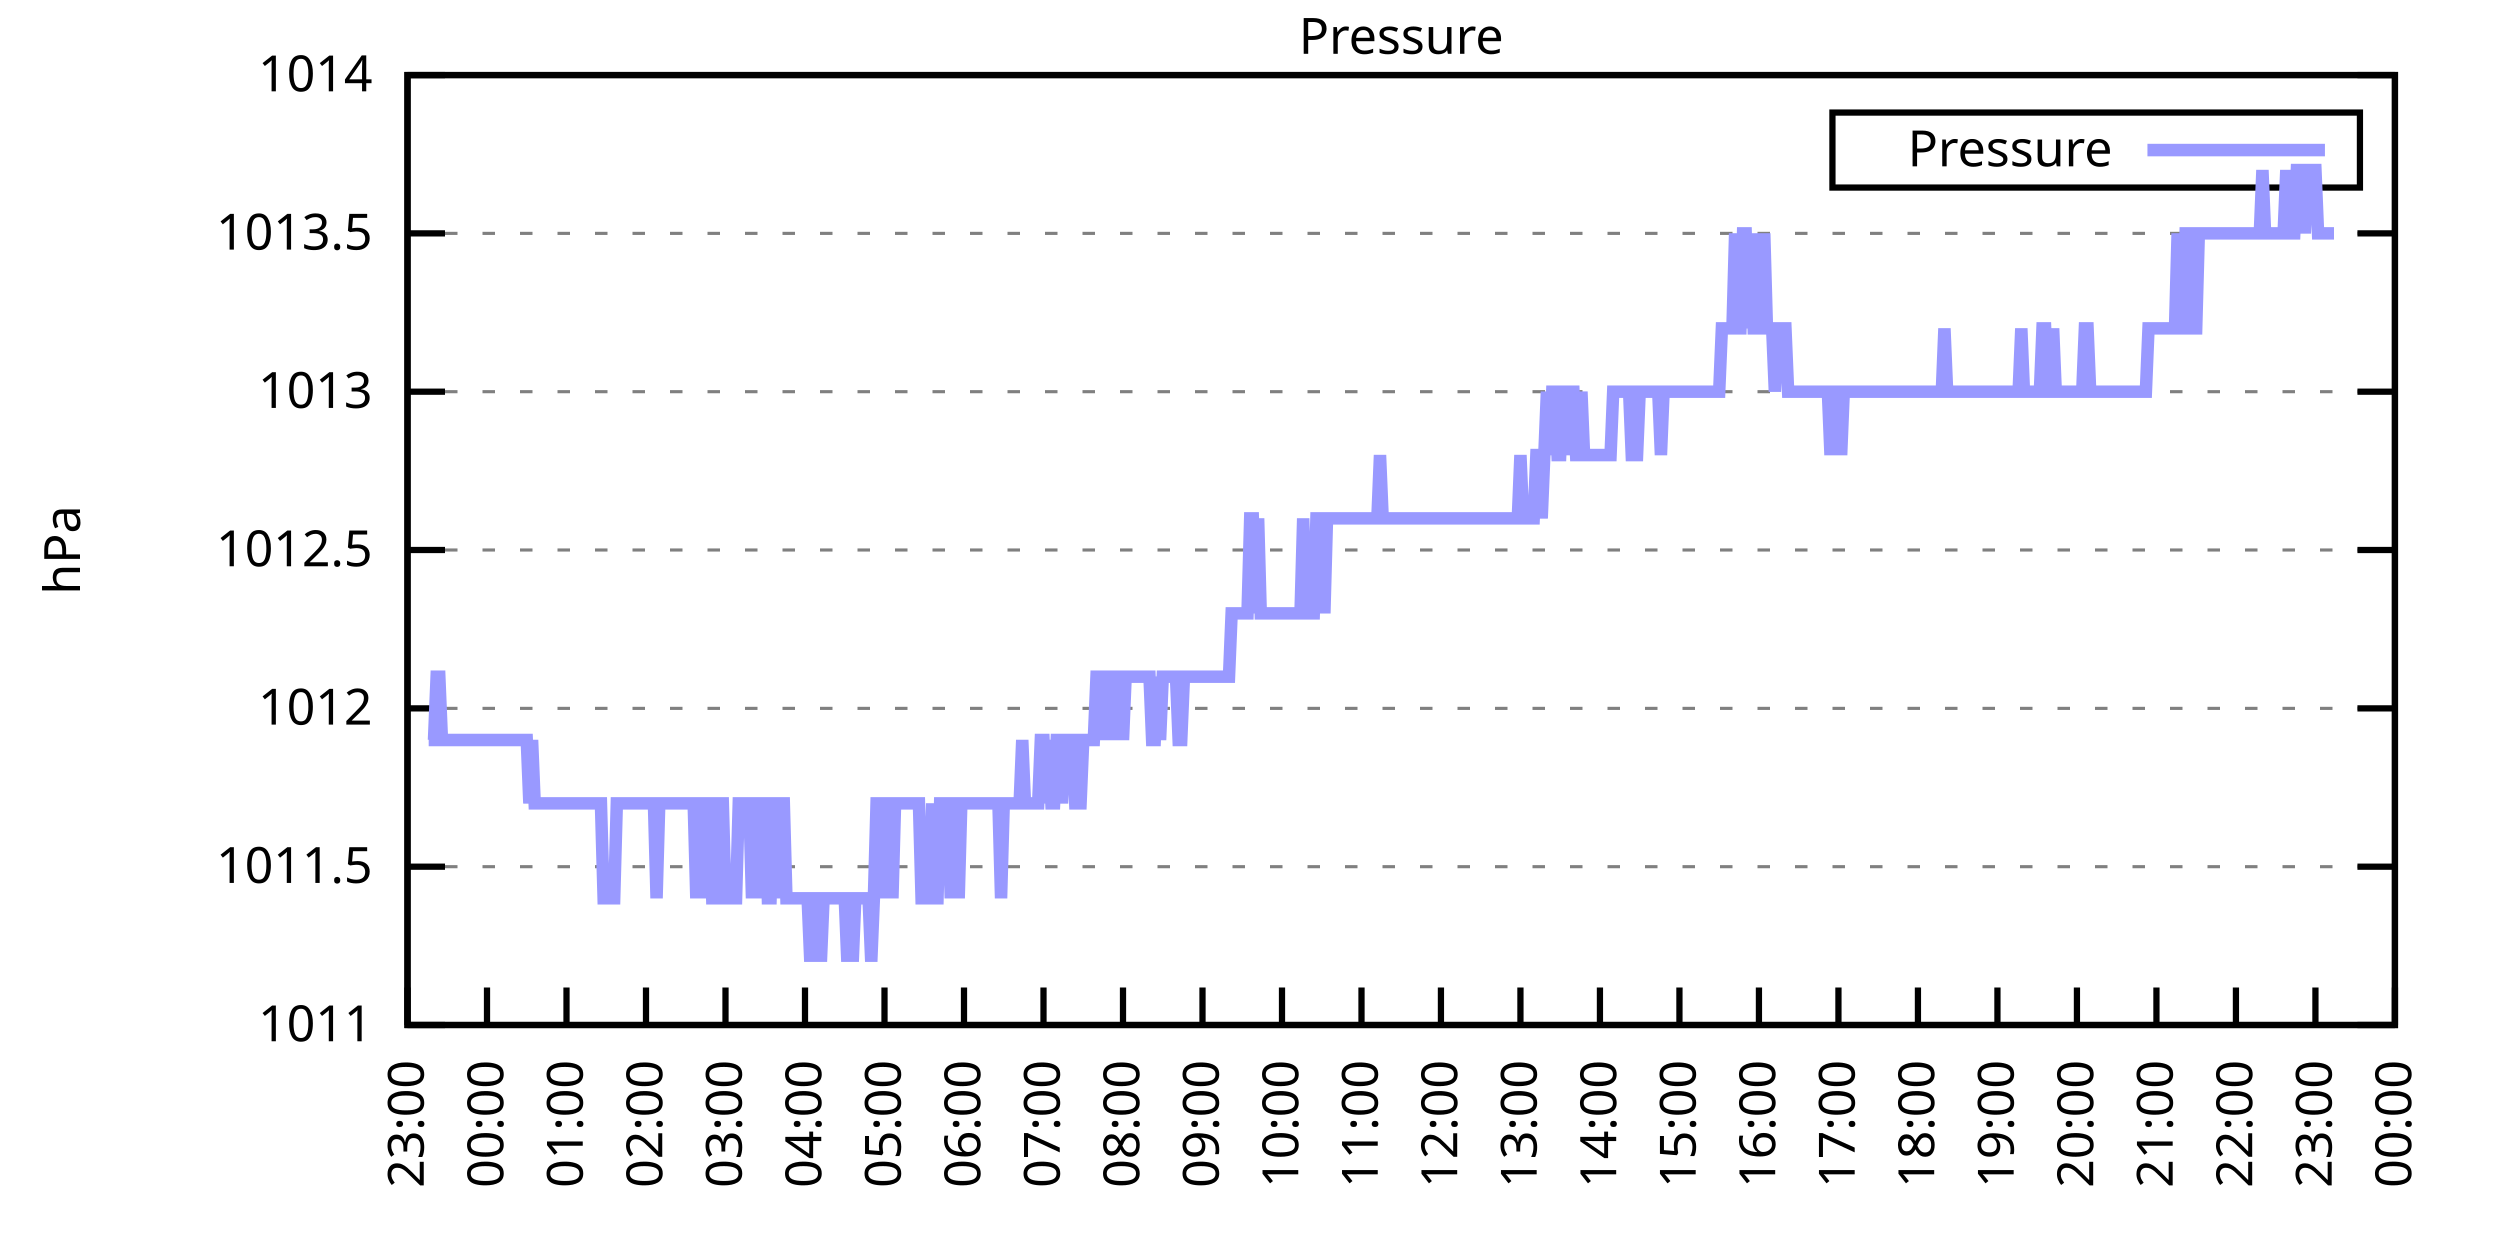
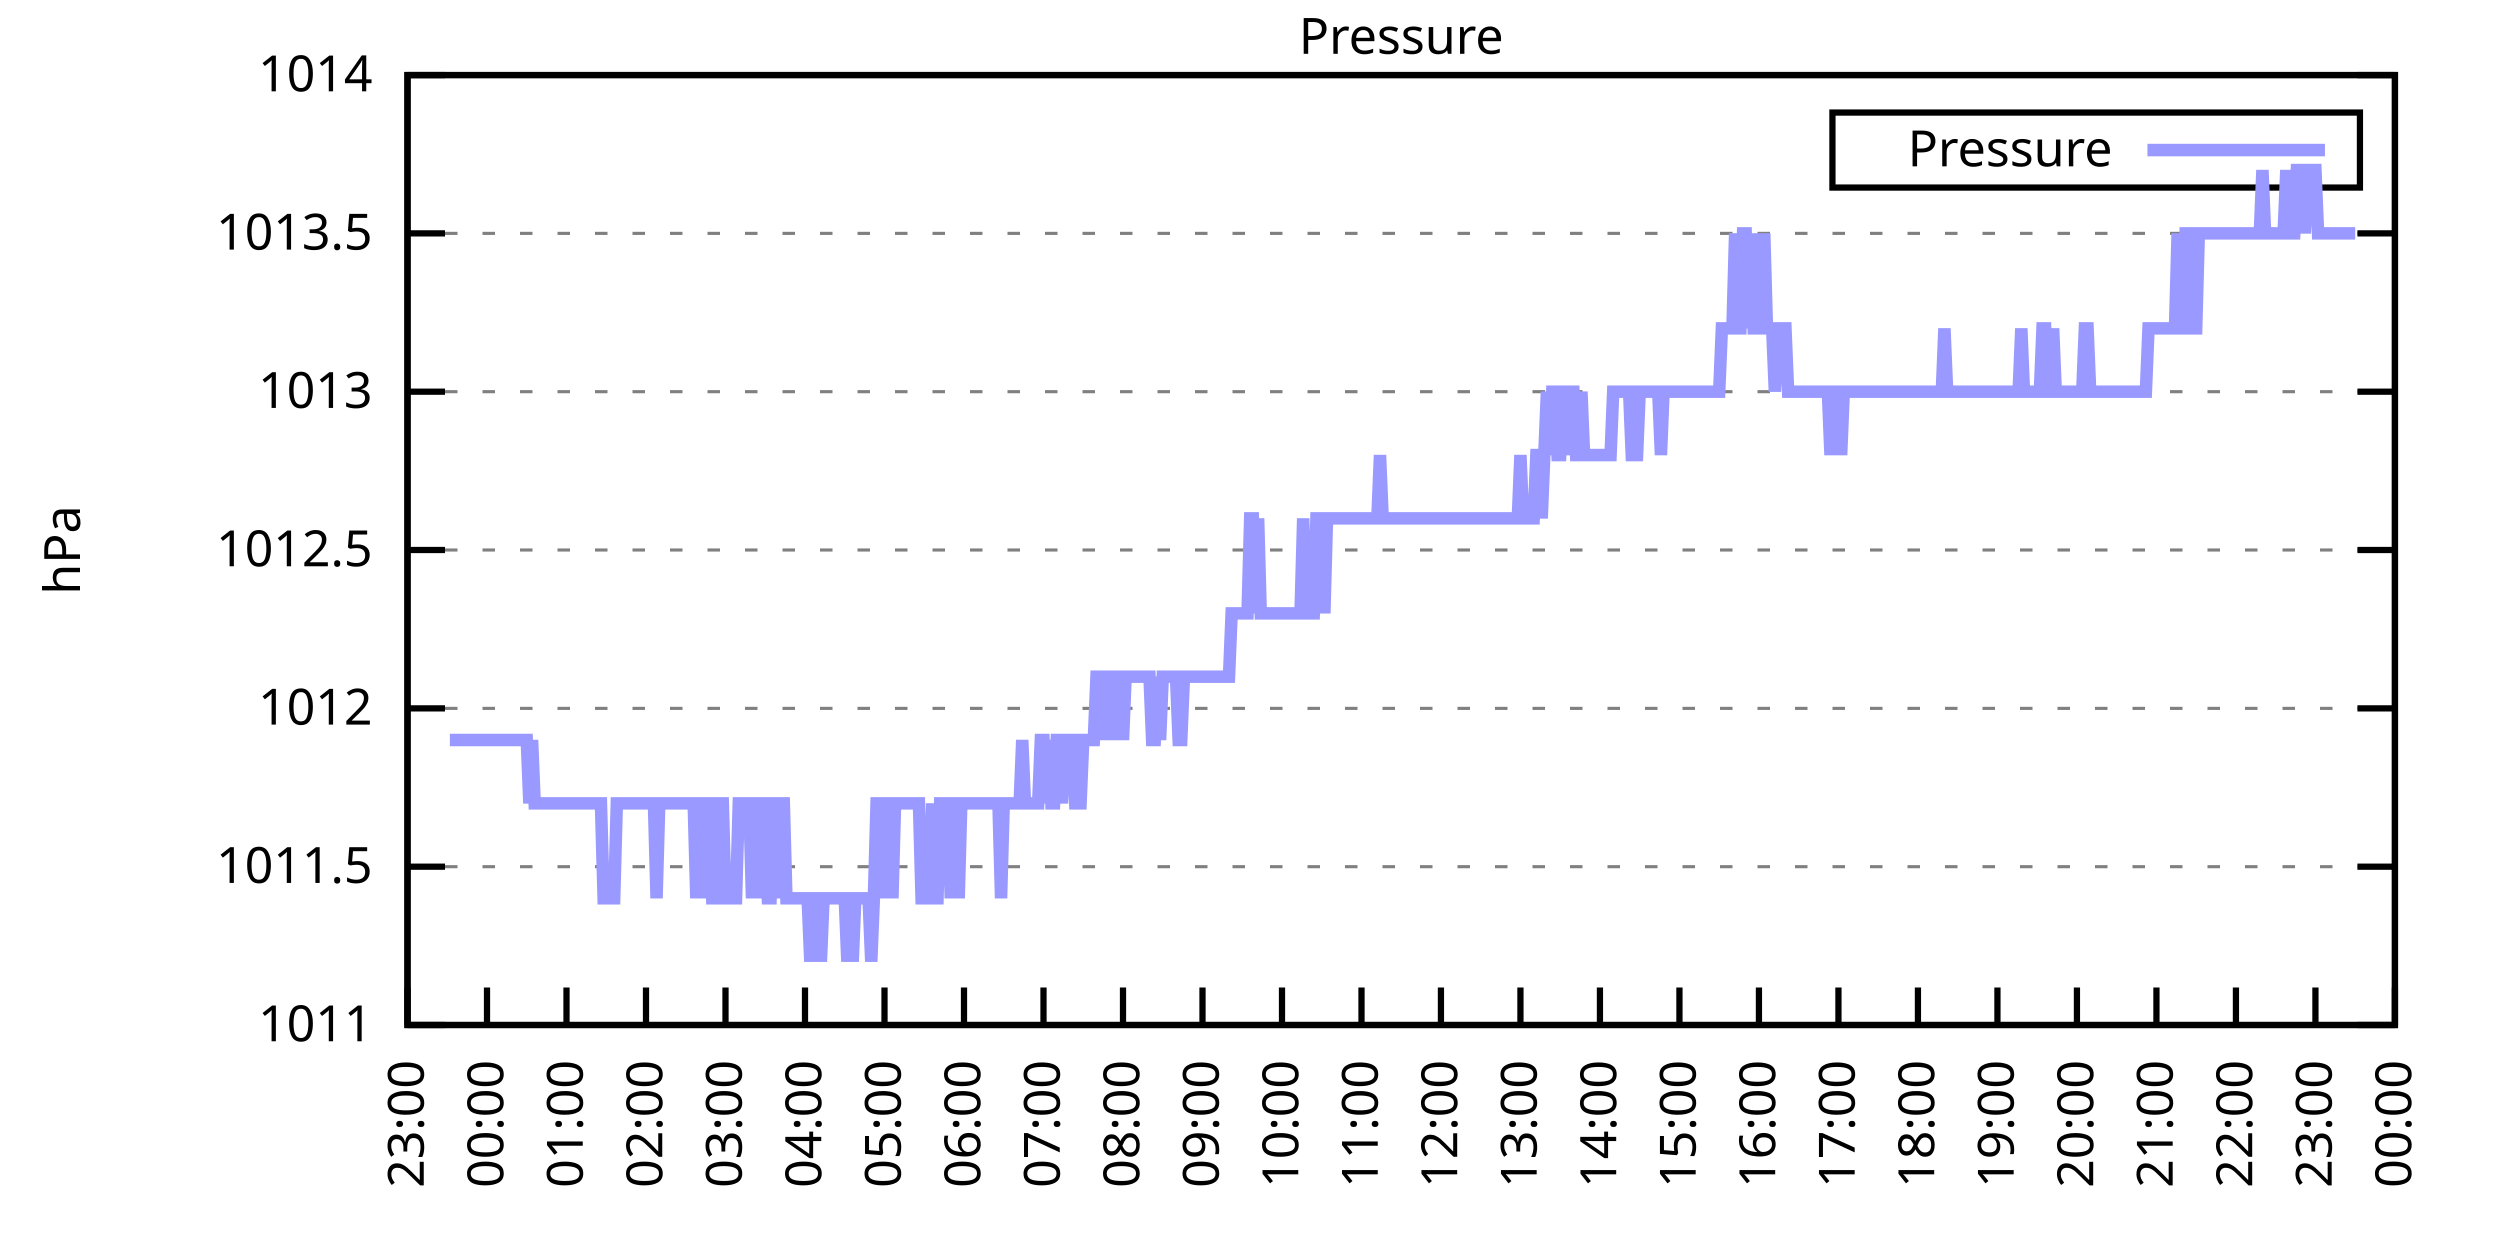
<svg xmlns="http://www.w3.org/2000/svg" xmlns:xlink="http://www.w3.org/1999/xlink" width="400" height="200" viewBox="0 0 400 200">
  <g id="gnuplot_canvas">
    <rect x="0" y="0" width="400" height="200" fill="none" />
    <defs>
      <circle id="gpDot" r="0.5" stroke-width="0.5" stroke="currentColor" />
      <path id="gpPt0" stroke-width="0.333" stroke="currentColor" d="M-1,0 h2 M0,-1 v2" />
      <path id="gpPt1" stroke-width="0.333" stroke="currentColor" d="M-1,-1 L1,1 M1,-1 L-1,1" />
      <path id="gpPt2" stroke-width="0.333" stroke="currentColor" d="M-1,0 L1,0 M0,-1 L0,1 M-1,-1 L1,1 M-1,1 L1,-1" />
      <rect id="gpPt3" stroke-width="0.333" stroke="currentColor" x="-1" y="-1" width="2" height="2" />
      <rect id="gpPt4" stroke-width="0.333" stroke="currentColor" fill="currentColor" x="-1" y="-1" width="2" height="2" />
      <circle id="gpPt5" stroke-width="0.333" stroke="currentColor" cx="0" cy="0" r="1" />
      <use xlink:href="#gpPt5" id="gpPt6" fill="currentColor" stroke="none" />
      <path id="gpPt7" stroke-width="0.333" stroke="currentColor" d="M0,-1.33 L-1.33,0.67 L1.33,0.67 z" />
      <use xlink:href="#gpPt7" id="gpPt8" fill="currentColor" stroke="none" />
      <use xlink:href="#gpPt7" id="gpPt9" stroke="currentColor" transform="rotate(180)" />
      <use xlink:href="#gpPt9" id="gpPt10" fill="currentColor" stroke="none" />
      <use xlink:href="#gpPt3" id="gpPt11" stroke="currentColor" transform="rotate(45)" />
      <use xlink:href="#gpPt11" id="gpPt12" fill="currentColor" stroke="none" />
      <path id="gpPt13" stroke-width="0.333" stroke="currentColor" d="M0,1.330 L1.265,0.411 L0.782,-1.067 L-0.782,-1.076 L-1.265,0.411 z" />
      <use xlink:href="#gpPt13" id="gpPt14" fill="currentColor" stroke="none" />
      <filter id="textbox" filterUnits="objectBoundingBox" x="0" y="0" height="1" width="1">
        <feFlood flood-color="white" flood-opacity="1" result="bgnd" />
        <feComposite in="SourceGraphic" in2="bgnd" operator="atop" />
      </filter>
      <filter id="greybox" filterUnits="objectBoundingBox" x="0" y="0" height="1" width="1">
        <feFlood flood-color="lightgrey" flood-opacity="1" result="grey" />
        <feComposite in="SourceGraphic" in2="grey" operator="atop" />
      </filter>
    </defs>
    <g fill="none" color="white" stroke="currentColor" stroke-width="1.00" stroke-linecap="butt" stroke-linejoin="miter">
</g>
    <g fill="none" color="black" stroke="currentColor" stroke-width="1.00" stroke-linecap="butt" stroke-linejoin="miter">
      <g stroke="none" shape-rendering="crispEdges">
        <polygon fill="rgb(255, 255, 255)" points="65.20,164.00 383.18,164.00 383.18,12.02 65.20,12.02 " />
      </g>
    </g>
    <g fill="none" color="black" stroke="currentColor" stroke-width="1.00" stroke-linecap="butt" stroke-linejoin="miter">
</g>
    <g fill="none" color="black" stroke="black" stroke-width="0.50" stroke-linecap="butt" stroke-linejoin="miter">
</g>
    <g fill="none" color="gray" stroke="currentColor" stroke-width="0.50" stroke-linecap="butt" stroke-linejoin="miter">
      <path stroke="gray" stroke-dasharray="2,4" class="gridline" d="M65.20,164.00 L383.19,164.00  " />
    </g>
    <g fill="none" color="gray" stroke="gray" stroke-width="1.00" stroke-linecap="butt" stroke-linejoin="miter">
</g>
    <g fill="none" color="black" stroke="currentColor" stroke-width="1.00" stroke-linecap="butt" stroke-linejoin="miter">
      <path stroke="black" d="M65.20,164.00 L71.20,164.00 M383.19,164.00 L377.19,164.00  " />
      <g transform="translate(59.60,166.60)" stroke="none" fill="black" font-family="Sans" font-size="8.00" text-anchor="end">
        <text>
          <tspan font-family="Sans"> 1011</tspan>
        </text>
      </g>
    </g>
    <g fill="none" color="black" stroke="currentColor" stroke-width="1.00" stroke-linecap="butt" stroke-linejoin="miter">
</g>
    <g fill="none" color="black" stroke="black" stroke-width="0.50" stroke-linecap="butt" stroke-linejoin="miter">
</g>
    <g fill="none" color="gray" stroke="currentColor" stroke-width="0.50" stroke-linecap="butt" stroke-linejoin="miter">
      <path stroke="gray" stroke-dasharray="2,4" class="gridline" d="M65.20,138.67 L383.19,138.67  " />
    </g>
    <g fill="none" color="gray" stroke="gray" stroke-width="1.00" stroke-linecap="butt" stroke-linejoin="miter">
</g>
    <g fill="none" color="black" stroke="currentColor" stroke-width="1.00" stroke-linecap="butt" stroke-linejoin="miter">
      <path stroke="black" d="M65.20,138.67 L71.20,138.67 M383.19,138.67 L377.19,138.67  " />
      <g transform="translate(59.60,141.27)" stroke="none" fill="black" font-family="Sans" font-size="8.00" text-anchor="end">
        <text>
          <tspan font-family="Sans"> 1011.5</tspan>
        </text>
      </g>
    </g>
    <g fill="none" color="black" stroke="currentColor" stroke-width="1.00" stroke-linecap="butt" stroke-linejoin="miter">
</g>
    <g fill="none" color="black" stroke="black" stroke-width="0.50" stroke-linecap="butt" stroke-linejoin="miter">
</g>
    <g fill="none" color="gray" stroke="currentColor" stroke-width="0.50" stroke-linecap="butt" stroke-linejoin="miter">
      <path stroke="gray" stroke-dasharray="2,4" class="gridline" d="M65.20,113.34 L383.19,113.34  " />
    </g>
    <g fill="none" color="gray" stroke="gray" stroke-width="1.00" stroke-linecap="butt" stroke-linejoin="miter">
</g>
    <g fill="none" color="black" stroke="currentColor" stroke-width="1.00" stroke-linecap="butt" stroke-linejoin="miter">
      <path stroke="black" d="M65.20,113.34 L71.20,113.34 M383.19,113.34 L377.19,113.34  " />
      <g transform="translate(59.60,115.94)" stroke="none" fill="black" font-family="Sans" font-size="8.00" text-anchor="end">
        <text>
          <tspan font-family="Sans"> 1012</tspan>
        </text>
      </g>
    </g>
    <g fill="none" color="black" stroke="currentColor" stroke-width="1.00" stroke-linecap="butt" stroke-linejoin="miter">
</g>
    <g fill="none" color="black" stroke="black" stroke-width="0.50" stroke-linecap="butt" stroke-linejoin="miter">
</g>
    <g fill="none" color="gray" stroke="currentColor" stroke-width="0.50" stroke-linecap="butt" stroke-linejoin="miter">
      <path stroke="gray" stroke-dasharray="2,4" class="gridline" d="M65.20,88.00 L383.19,88.00  " />
    </g>
    <g fill="none" color="gray" stroke="gray" stroke-width="1.00" stroke-linecap="butt" stroke-linejoin="miter">
</g>
    <g fill="none" color="black" stroke="currentColor" stroke-width="1.00" stroke-linecap="butt" stroke-linejoin="miter">
      <path stroke="black" d="M65.20,88.00 L71.20,88.00 M383.19,88.00 L377.19,88.00  " />
      <g transform="translate(59.60,90.60)" stroke="none" fill="black" font-family="Sans" font-size="8.00" text-anchor="end">
        <text>
          <tspan font-family="Sans"> 1012.5</tspan>
        </text>
      </g>
    </g>
    <g fill="none" color="black" stroke="currentColor" stroke-width="1.00" stroke-linecap="butt" stroke-linejoin="miter">
</g>
    <g fill="none" color="black" stroke="black" stroke-width="0.50" stroke-linecap="butt" stroke-linejoin="miter">
</g>
    <g fill="none" color="gray" stroke="currentColor" stroke-width="0.50" stroke-linecap="butt" stroke-linejoin="miter">
      <path stroke="gray" stroke-dasharray="2,4" class="gridline" d="M65.20,62.67 L383.19,62.67  " />
    </g>
    <g fill="none" color="gray" stroke="gray" stroke-width="1.00" stroke-linecap="butt" stroke-linejoin="miter">
</g>
    <g fill="none" color="black" stroke="currentColor" stroke-width="1.00" stroke-linecap="butt" stroke-linejoin="miter">
      <path stroke="black" d="M65.20,62.67 L71.20,62.67 M383.19,62.67 L377.19,62.67  " />
      <g transform="translate(59.60,65.27)" stroke="none" fill="black" font-family="Sans" font-size="8.00" text-anchor="end">
        <text>
          <tspan font-family="Sans"> 1013</tspan>
        </text>
      </g>
    </g>
    <g fill="none" color="black" stroke="currentColor" stroke-width="1.00" stroke-linecap="butt" stroke-linejoin="miter">
</g>
    <g fill="none" color="black" stroke="black" stroke-width="0.50" stroke-linecap="butt" stroke-linejoin="miter">
</g>
    <g fill="none" color="gray" stroke="currentColor" stroke-width="0.50" stroke-linecap="butt" stroke-linejoin="miter">
      <path stroke="gray" stroke-dasharray="2,4" class="gridline" d="M65.20,37.34 L383.19,37.34  " />
    </g>
    <g fill="none" color="gray" stroke="gray" stroke-width="1.00" stroke-linecap="butt" stroke-linejoin="miter">
</g>
    <g fill="none" color="black" stroke="currentColor" stroke-width="1.00" stroke-linecap="butt" stroke-linejoin="miter">
      <path stroke="black" d="M65.20,37.34 L71.20,37.34 M383.19,37.34 L377.19,37.34  " />
      <g transform="translate(59.60,39.94)" stroke="none" fill="black" font-family="Sans" font-size="8.00" text-anchor="end">
        <text>
          <tspan font-family="Sans"> 1013.5</tspan>
        </text>
      </g>
    </g>
    <g fill="none" color="black" stroke="currentColor" stroke-width="1.00" stroke-linecap="butt" stroke-linejoin="miter">
</g>
    <g fill="none" color="black" stroke="black" stroke-width="0.50" stroke-linecap="butt" stroke-linejoin="miter">
</g>
    <g fill="none" color="gray" stroke="currentColor" stroke-width="0.50" stroke-linecap="butt" stroke-linejoin="miter">
      <path stroke="gray" stroke-dasharray="2,4" class="gridline" d="M65.20,12.01 L383.19,12.01  " />
    </g>
    <g fill="none" color="gray" stroke="gray" stroke-width="1.00" stroke-linecap="butt" stroke-linejoin="miter">
</g>
    <g fill="none" color="black" stroke="currentColor" stroke-width="1.00" stroke-linecap="butt" stroke-linejoin="miter">
      <path stroke="black" d="M65.20,12.01 L71.20,12.01 M383.19,12.01 L377.19,12.01  " />
      <g transform="translate(59.60,14.61)" stroke="none" fill="black" font-family="Sans" font-size="8.00" text-anchor="end">
        <text>
          <tspan font-family="Sans"> 1014</tspan>
        </text>
      </g>
    </g>
    <g fill="none" color="black" stroke="currentColor" stroke-width="1.00" stroke-linecap="butt" stroke-linejoin="miter">
      <path stroke="black" d="M65.20,164.00 L65.20,158.00  " />
      <g transform="translate(67.80,169.60) rotate(270.00)" stroke="none" fill="black" font-family="Sans" font-size="8.00" text-anchor="end">
        <text>
          <tspan font-family="Sans">23:00</tspan>
        </text>
      </g>
    </g>
    <g fill="none" color="black" stroke="currentColor" stroke-width="1.00" stroke-linecap="butt" stroke-linejoin="miter">
      <path stroke="black" d="M77.92,164.00 L77.92,158.00  " />
      <g transform="translate(80.52,169.60) rotate(270.00)" stroke="none" fill="black" font-family="Sans" font-size="8.00" text-anchor="end">
        <text>
          <tspan font-family="Sans">00:00</tspan>
        </text>
      </g>
    </g>
    <g fill="none" color="black" stroke="currentColor" stroke-width="1.00" stroke-linecap="butt" stroke-linejoin="miter">
      <path stroke="black" d="M90.64,164.00 L90.64,158.00  " />
      <g transform="translate(93.24,169.60) rotate(270.00)" stroke="none" fill="black" font-family="Sans" font-size="8.00" text-anchor="end">
        <text>
          <tspan font-family="Sans">01:00</tspan>
        </text>
      </g>
    </g>
    <g fill="none" color="black" stroke="currentColor" stroke-width="1.00" stroke-linecap="butt" stroke-linejoin="miter">
      <path stroke="black" d="M103.36,164.00 L103.36,158.00  " />
      <g transform="translate(105.96,169.60) rotate(270.00)" stroke="none" fill="black" font-family="Sans" font-size="8.00" text-anchor="end">
        <text>
          <tspan font-family="Sans">02:00</tspan>
        </text>
      </g>
    </g>
    <g fill="none" color="black" stroke="currentColor" stroke-width="1.00" stroke-linecap="butt" stroke-linejoin="miter">
      <path stroke="black" d="M116.08,164.00 L116.08,158.00  " />
      <g transform="translate(118.68,169.60) rotate(270.00)" stroke="none" fill="black" font-family="Sans" font-size="8.00" text-anchor="end">
        <text>
          <tspan font-family="Sans">03:00</tspan>
        </text>
      </g>
    </g>
    <g fill="none" color="black" stroke="currentColor" stroke-width="1.00" stroke-linecap="butt" stroke-linejoin="miter">
      <path stroke="black" d="M128.80,164.00 L128.80,158.00  " />
      <g transform="translate(131.40,169.60) rotate(270.00)" stroke="none" fill="black" font-family="Sans" font-size="8.00" text-anchor="end">
        <text>
          <tspan font-family="Sans">04:00</tspan>
        </text>
      </g>
    </g>
    <g fill="none" color="black" stroke="currentColor" stroke-width="1.00" stroke-linecap="butt" stroke-linejoin="miter">
      <path stroke="black" d="M141.52,164.00 L141.52,158.00  " />
      <g transform="translate(144.12,169.60) rotate(270.00)" stroke="none" fill="black" font-family="Sans" font-size="8.00" text-anchor="end">
        <text>
          <tspan font-family="Sans">05:00</tspan>
        </text>
      </g>
    </g>
    <g fill="none" color="black" stroke="currentColor" stroke-width="1.00" stroke-linecap="butt" stroke-linejoin="miter">
      <path stroke="black" d="M154.24,164.00 L154.24,158.00  " />
      <g transform="translate(156.84,169.60) rotate(270.00)" stroke="none" fill="black" font-family="Sans" font-size="8.00" text-anchor="end">
        <text>
          <tspan font-family="Sans">06:00</tspan>
        </text>
      </g>
    </g>
    <g fill="none" color="black" stroke="currentColor" stroke-width="1.00" stroke-linecap="butt" stroke-linejoin="miter">
      <path stroke="black" d="M166.96,164.00 L166.96,158.00  " />
      <g transform="translate(169.56,169.60) rotate(270.00)" stroke="none" fill="black" font-family="Sans" font-size="8.00" text-anchor="end">
        <text>
          <tspan font-family="Sans">07:00</tspan>
        </text>
      </g>
    </g>
    <g fill="none" color="black" stroke="currentColor" stroke-width="1.00" stroke-linecap="butt" stroke-linejoin="miter">
      <path stroke="black" d="M179.68,164.00 L179.68,158.00  " />
      <g transform="translate(182.28,169.60) rotate(270.00)" stroke="none" fill="black" font-family="Sans" font-size="8.00" text-anchor="end">
        <text>
          <tspan font-family="Sans">08:00</tspan>
        </text>
      </g>
    </g>
    <g fill="none" color="black" stroke="currentColor" stroke-width="1.00" stroke-linecap="butt" stroke-linejoin="miter">
      <path stroke="black" d="M192.40,164.00 L192.40,158.00  " />
      <g transform="translate(195.00,169.60) rotate(270.00)" stroke="none" fill="black" font-family="Sans" font-size="8.00" text-anchor="end">
        <text>
          <tspan font-family="Sans">09:00</tspan>
        </text>
      </g>
    </g>
    <g fill="none" color="black" stroke="currentColor" stroke-width="1.00" stroke-linecap="butt" stroke-linejoin="miter">
      <path stroke="black" d="M205.12,164.00 L205.12,158.00  " />
      <g transform="translate(207.72,169.60) rotate(270.00)" stroke="none" fill="black" font-family="Sans" font-size="8.00" text-anchor="end">
        <text>
          <tspan font-family="Sans">10:00</tspan>
        </text>
      </g>
    </g>
    <g fill="none" color="black" stroke="currentColor" stroke-width="1.00" stroke-linecap="butt" stroke-linejoin="miter">
      <path stroke="black" d="M217.84,164.00 L217.84,158.00  " />
      <g transform="translate(220.44,169.60) rotate(270.00)" stroke="none" fill="black" font-family="Sans" font-size="8.00" text-anchor="end">
        <text>
          <tspan font-family="Sans">11:00</tspan>
        </text>
      </g>
    </g>
    <g fill="none" color="black" stroke="currentColor" stroke-width="1.00" stroke-linecap="butt" stroke-linejoin="miter">
      <path stroke="black" d="M230.55,164.00 L230.55,158.00  " />
      <g transform="translate(233.15,169.60) rotate(270.00)" stroke="none" fill="black" font-family="Sans" font-size="8.00" text-anchor="end">
        <text>
          <tspan font-family="Sans">12:00</tspan>
        </text>
      </g>
    </g>
    <g fill="none" color="black" stroke="currentColor" stroke-width="1.00" stroke-linecap="butt" stroke-linejoin="miter">
      <path stroke="black" d="M243.27,164.00 L243.27,158.00  " />
      <g transform="translate(245.87,169.60) rotate(270.00)" stroke="none" fill="black" font-family="Sans" font-size="8.00" text-anchor="end">
        <text>
          <tspan font-family="Sans">13:00</tspan>
        </text>
      </g>
    </g>
    <g fill="none" color="black" stroke="currentColor" stroke-width="1.00" stroke-linecap="butt" stroke-linejoin="miter">
      <path stroke="black" d="M255.99,164.00 L255.99,158.00  " />
      <g transform="translate(258.59,169.60) rotate(270.00)" stroke="none" fill="black" font-family="Sans" font-size="8.00" text-anchor="end">
        <text>
          <tspan font-family="Sans">14:00</tspan>
        </text>
      </g>
    </g>
    <g fill="none" color="black" stroke="currentColor" stroke-width="1.00" stroke-linecap="butt" stroke-linejoin="miter">
      <path stroke="black" d="M268.71,164.00 L268.71,158.00  " />
      <g transform="translate(271.31,169.60) rotate(270.00)" stroke="none" fill="black" font-family="Sans" font-size="8.00" text-anchor="end">
        <text>
          <tspan font-family="Sans">15:00</tspan>
        </text>
      </g>
    </g>
    <g fill="none" color="black" stroke="currentColor" stroke-width="1.00" stroke-linecap="butt" stroke-linejoin="miter">
      <path stroke="black" d="M281.43,164.00 L281.43,158.00  " />
      <g transform="translate(284.03,169.60) rotate(270.00)" stroke="none" fill="black" font-family="Sans" font-size="8.00" text-anchor="end">
        <text>
          <tspan font-family="Sans">16:00</tspan>
        </text>
      </g>
    </g>
    <g fill="none" color="black" stroke="currentColor" stroke-width="1.00" stroke-linecap="butt" stroke-linejoin="miter">
      <path stroke="black" d="M294.15,164.00 L294.15,158.00  " />
      <g transform="translate(296.75,169.60) rotate(270.00)" stroke="none" fill="black" font-family="Sans" font-size="8.00" text-anchor="end">
        <text>
          <tspan font-family="Sans">17:00</tspan>
        </text>
      </g>
    </g>
    <g fill="none" color="black" stroke="currentColor" stroke-width="1.00" stroke-linecap="butt" stroke-linejoin="miter">
      <path stroke="black" d="M306.87,164.00 L306.87,158.00  " />
      <g transform="translate(309.47,169.60) rotate(270.00)" stroke="none" fill="black" font-family="Sans" font-size="8.00" text-anchor="end">
        <text>
          <tspan font-family="Sans">18:00</tspan>
        </text>
      </g>
    </g>
    <g fill="none" color="black" stroke="currentColor" stroke-width="1.00" stroke-linecap="butt" stroke-linejoin="miter">
      <path stroke="black" d="M319.59,164.00 L319.59,158.00  " />
      <g transform="translate(322.19,169.60) rotate(270.00)" stroke="none" fill="black" font-family="Sans" font-size="8.00" text-anchor="end">
        <text>
          <tspan font-family="Sans">19:00</tspan>
        </text>
      </g>
    </g>
    <g fill="none" color="black" stroke="currentColor" stroke-width="1.00" stroke-linecap="butt" stroke-linejoin="miter">
      <path stroke="black" d="M332.31,164.00 L332.31,158.00  " />
      <g transform="translate(334.91,169.60) rotate(270.00)" stroke="none" fill="black" font-family="Sans" font-size="8.00" text-anchor="end">
        <text>
          <tspan font-family="Sans">20:00</tspan>
        </text>
      </g>
    </g>
    <g fill="none" color="black" stroke="currentColor" stroke-width="1.00" stroke-linecap="butt" stroke-linejoin="miter">
      <path stroke="black" d="M345.03,164.00 L345.03,158.00  " />
      <g transform="translate(347.63,169.60) rotate(270.00)" stroke="none" fill="black" font-family="Sans" font-size="8.00" text-anchor="end">
        <text>
          <tspan font-family="Sans">21:00</tspan>
        </text>
      </g>
    </g>
    <g fill="none" color="black" stroke="currentColor" stroke-width="1.00" stroke-linecap="butt" stroke-linejoin="miter">
      <path stroke="black" d="M357.75,164.00 L357.75,158.00  " />
      <g transform="translate(360.35,169.60) rotate(270.00)" stroke="none" fill="black" font-family="Sans" font-size="8.00" text-anchor="end">
        <text>
          <tspan font-family="Sans">22:00</tspan>
        </text>
      </g>
    </g>
    <g fill="none" color="black" stroke="currentColor" stroke-width="1.00" stroke-linecap="butt" stroke-linejoin="miter">
      <path stroke="black" d="M370.47,164.00 L370.47,158.00  " />
      <g transform="translate(373.07,169.60) rotate(270.00)" stroke="none" fill="black" font-family="Sans" font-size="8.00" text-anchor="end">
        <text>
          <tspan font-family="Sans">23:00</tspan>
        </text>
      </g>
    </g>
    <g fill="none" color="black" stroke="currentColor" stroke-width="1.00" stroke-linecap="butt" stroke-linejoin="miter">
      <path stroke="black" d="M383.19,164.00 L383.19,158.00  " />
      <g transform="translate(385.79,169.60) rotate(270.00)" stroke="none" fill="black" font-family="Sans" font-size="8.00" text-anchor="end">
        <text>
          <tspan font-family="Sans">00:00</tspan>
        </text>
      </g>
    </g>
    <g fill="none" color="black" stroke="currentColor" stroke-width="1.00" stroke-linecap="butt" stroke-linejoin="miter">
</g>
    <g fill="none" color="black" stroke="currentColor" stroke-width="1.00" stroke-linecap="butt" stroke-linejoin="miter">
      <path stroke="black" d="M65.20,12.01 L65.20,164.00 L383.19,164.00 L383.19,12.01 L65.20,12.01 Z  " />
    </g>
    <g fill="none" color="black" stroke="currentColor" stroke-width="1.00" stroke-linecap="butt" stroke-linejoin="miter">
</g>
    <g fill="none" color="black" stroke="currentColor" stroke-width="1.00" stroke-linecap="butt" stroke-linejoin="miter">
      <path stroke="black" d="M293.19,30.01 L293.19,18.01 L377.59,18.01 L377.59,30.01 L293.19,30.01 Z  " />
    </g>
    <g id="Pressure_plot_1">
      <g fill="none" color="white" stroke="black" stroke-width="2.00" stroke-linecap="butt" stroke-linejoin="miter">
</g>
      <g fill="none" color="black" stroke="currentColor" stroke-width="2.00" stroke-linecap="butt" stroke-linejoin="miter">
        <g transform="translate(337.99,26.61)" stroke="none" fill="black" font-family="Sans" font-size="8.00" text-anchor="end">
          <text>
            <tspan font-family="Sans">Pressure</tspan>
          </text>
        </g>
      </g>
      <g fill="none" color="black" stroke="currentColor" stroke-width="2.00" stroke-linecap="butt" stroke-linejoin="miter">
-         <path stroke="rgb(153, 153, 255)" d="M343.59,24.01 L371.99,24.01 M68.59,118.40 L69.02,118.40 L69.44,118.40 L69.86,108.27 L70.29,108.27 L70.71,118.40   L71.14,118.40 L71.56,118.40 L71.98,118.40 L72.41,118.40 L72.83,118.40 L73.26,118.40 L73.68,118.40 L74.10,118.40   L74.53,118.40 L74.95,118.40 L75.38,118.40 L75.80,118.40 L76.22,118.40 L76.65,118.40 L77.07,118.40 L77.50,118.40   L77.92,118.40 L78.34,118.40 L78.77,118.40 L79.19,118.40 L79.62,118.40 L80.04,118.40 L80.46,118.40 L80.89,118.40   L81.31,118.40 L81.74,118.40 L82.16,118.40 L82.58,118.40 L83.01,118.40 L83.43,118.40 L83.86,118.40 L84.28,118.40   L84.70,128.54 L85.13,118.40 L85.55,128.54 L85.98,128.54 L86.40,128.54 L86.82,128.54 L87.25,128.54 L87.67,128.54   L88.10,128.54 L88.52,128.54 L88.94,128.54 L89.37,128.54 L89.79,128.54 L90.22,128.54 L90.64,128.54 L91.06,128.54   L91.49,128.54 L91.91,128.54 L92.34,128.54 L92.76,128.54 L93.18,128.54 L93.61,128.54 L94.03,128.54 L94.46,128.54   L94.88,128.54 L95.30,128.54 L95.73,128.54 L96.15,128.54 L96.58,143.73 L97.00,143.73 L97.42,143.73 L97.85,143.73   L98.27,143.73 L98.69,128.54 L99.12,128.54 L99.54,128.54 L99.97,128.54 L100.39,128.54 L100.81,128.54 L101.24,128.54   L101.66,128.54 L102.09,128.54 L102.51,128.54 L102.93,128.54 L103.36,128.54 L103.78,128.54 L104.21,128.54 L104.63,128.54   L105.05,143.73 L105.48,128.54 L105.90,128.54 L106.33,128.54 L106.75,128.54 L107.17,128.54 L107.60,128.54 L108.02,128.54   L108.45,128.54 L108.87,128.54 L109.29,128.54 L109.72,128.54 L110.14,128.54 L110.57,128.54 L110.99,128.54 L111.41,143.73   L111.84,128.54 L112.26,128.54 L112.69,143.73 L113.11,128.54 L113.53,128.54 L113.96,143.73 L114.38,143.73 L114.81,128.54   L115.23,128.54 L115.65,128.54 L116.08,143.73 L116.50,143.73 L116.93,143.73 L117.35,143.73 L117.77,143.73 L118.20,128.54   L118.62,128.54 L119.05,128.54 L119.47,128.54 L119.89,128.54 L120.32,143.73 L120.74,128.54 L121.17,128.54 L121.59,143.73   L122.01,128.54 L122.44,128.54 L122.86,143.73 L123.29,143.73 L123.71,128.54 L124.13,128.54 L124.56,143.73 L124.98,128.54   L125.41,128.54 L125.83,143.73 L126.25,143.73 L126.68,143.73 L127.10,143.73 L127.53,143.73 L127.95,143.73 L128.37,143.73   L128.80,143.73 L129.22,143.73 L129.65,153.87 L130.07,143.73 L130.49,143.73 L130.92,143.73 L131.34,153.87 L131.77,143.73   L132.19,143.73 L132.61,143.73 L133.04,143.73 L133.46,143.73 L133.89,143.73 L134.31,143.73 L134.73,143.73 L135.16,143.73   L135.58,153.87 L136.01,143.73 L136.43,153.87 L136.85,143.73 L137.28,143.73 L137.70,143.73 L138.13,143.73 L138.55,143.73   L138.97,143.73 L139.40,153.87 L139.82,143.73 L140.25,128.54 L140.67,128.54 L141.09,128.54 L141.52,143.73 L141.94,128.54   L142.37,128.54 L142.79,143.73 L143.21,128.54 L143.64,128.54 L144.06,128.54 L144.49,128.54 L144.91,128.54 L145.33,128.54   L145.76,128.54 L146.18,128.54 L146.61,128.54 L147.03,128.54 L147.45,143.73 L147.88,143.73 L148.30,143.73 L148.73,143.73   L149.15,128.54 L149.57,143.73 L150.00,143.73 L150.42,128.54 L150.85,128.54 L151.27,128.54 L151.69,128.54 L152.12,143.73   L152.54,128.54 L152.97,128.54 L153.39,143.73 L153.81,128.54 L154.24,128.54 L154.66,128.54 L155.09,128.54 L155.51,128.54   L155.93,128.54 L156.36,128.54 L156.78,128.54 L157.21,128.54 L157.63,128.54 L158.05,128.54 L158.48,128.54 L158.90,128.54   L159.33,128.54 L159.75,128.54 L160.17,143.73 L160.60,128.54 L161.02,128.54 L161.44,128.54 L161.87,128.54 L162.29,128.54   L162.72,128.54 L163.14,128.54 L163.56,118.40 L163.99,128.54 L164.41,128.54 L164.84,128.54 L165.26,128.54 L165.68,128.54   L166.11,128.54 L166.53,118.40 L166.96,118.40 L167.38,128.54 L167.80,118.40 L168.23,128.54 L168.65,128.54 L169.08,118.40   L169.50,118.40 L169.92,128.54 L170.35,118.40 L170.77,118.40 L171.20,118.40 L171.62,118.40 L172.04,128.54 L172.47,128.54   L172.89,128.54 L173.32,118.40 L173.74,118.40 L174.16,118.40 L174.59,118.40 L175.01,118.40 L175.44,108.27 L175.86,108.27   L176.28,118.40 L176.71,108.27 L177.13,118.40 L177.56,108.27 L177.98,108.27 L178.40,108.27 L178.83,118.40 L179.25,108.27   L179.68,118.40 L180.10,108.27 L180.52,108.27 L180.95,108.27 L181.37,108.27 L181.80,108.27 L182.22,108.27 L182.64,108.27   L183.07,108.27 L183.49,108.27 L183.92,108.27 L184.34,118.40 L184.76,118.40 L185.19,108.27 L185.61,118.40 L186.04,108.27   L186.46,108.27 L186.88,108.27 L187.31,108.27 L187.73,108.27 L188.16,108.27 L188.58,118.40 L189.00,118.40 L189.43,108.27   L189.85,108.27 L190.28,108.27 L190.70,108.27 L191.12,108.27 L191.55,108.27 L191.97,108.27 L192.40,108.27 L192.82,108.27   L193.24,108.27 L193.67,108.27 L194.09,108.27 L194.52,108.27 L194.94,108.27 L195.36,108.27 L195.79,108.27 L196.21,108.27   L196.64,108.27 L197.06,98.14 L197.48,98.14 L197.91,98.14 L198.33,98.14 L198.76,98.14 L199.18,98.14 L199.60,98.14   L200.03,82.94 L200.45,82.94 L200.88,98.14 L201.30,82.94 L201.72,98.14 L202.15,98.14 L202.57,98.14 L203.00,98.14   L203.42,98.14 L203.84,98.14 L204.27,98.14 L204.69,98.14 L205.12,98.14 L205.54,98.14 L205.96,98.14 L206.39,98.14   L206.81,98.14 L207.24,98.14 L207.66,98.14 L208.08,98.14 L208.51,82.94 L208.93,98.14 L209.36,98.14 L209.78,98.14   L210.20,98.14 L210.63,82.94 L211.05,82.94 L211.48,82.94 L211.90,98.14 L212.32,82.94 L212.75,82.94 L213.17,82.94   L213.60,82.94 L214.02,82.94 L214.44,82.94 L214.87,82.94 L215.29,82.94 L215.72,82.94 L216.14,82.94 L216.56,82.94   L216.99,82.94 L217.41,82.94 L217.84,82.94 L218.26,82.94 L218.68,82.94 L219.11,82.94 L219.53,82.94 L219.96,82.94   L220.38,82.94 L220.80,72.81 L221.23,82.94 L221.65,82.94 L222.08,82.94 L222.50,82.94 L222.92,82.94 L223.35,82.94   L223.77,82.94 L224.20,82.94 L224.62,82.94 L225.04,82.94 L225.47,82.94 L225.89,82.94 L226.31,82.94 L226.74,82.94   L227.16,82.94 L227.59,82.94 L228.01,82.94 L228.43,82.94 L228.86,82.94 L229.28,82.94 L229.71,82.94 L230.13,82.94   L230.55,82.94 L230.98,82.94 L231.40,82.94 L231.83,82.94 L232.25,82.94 L232.67,82.94 L233.10,82.94 L233.52,82.94   L233.95,82.94 L234.37,82.94 L234.79,82.94 L235.22,82.94 L235.64,82.94 L236.07,82.94 L236.49,82.94 L236.91,82.94   L237.34,82.94 L237.76,82.94 L238.19,82.94 L238.61,82.94 L239.03,82.94 L239.46,82.94 L239.88,82.94 L240.31,82.94   L240.73,82.94 L241.15,82.94 L241.58,82.94 L242.00,82.94 L242.43,82.94 L242.85,82.94 L243.27,72.81 L243.70,82.94   L244.12,82.94 L244.55,82.94 L244.97,82.94 L245.39,82.94 L245.82,72.81 L246.24,72.81 L246.67,82.94 L247.09,72.81   L247.51,62.67 L247.94,72.81 L248.36,62.67 L248.79,62.67 L249.21,72.81 L249.63,72.81 L250.06,62.67 L250.48,62.67   L250.91,72.81 L251.33,62.67 L251.75,62.67 L252.18,72.81 L252.60,72.81 L253.03,62.67 L253.45,72.81 L253.87,72.81   L254.30,72.81 L254.72,72.81 L255.15,72.81 L255.57,72.81 L255.99,72.81 L256.42,72.81 L256.84,72.81 L257.27,72.81   L257.69,72.81 L258.11,62.67 L258.54,62.67 L258.96,62.67 L259.39,62.67 L259.81,62.67 L260.23,62.67 L260.66,62.67   L261.08,72.81 L261.51,72.81 L261.93,72.81 L262.35,62.67 L262.78,62.67 L263.20,62.67 L263.63,62.67 L264.05,62.67   L264.47,62.67 L264.90,62.67 L265.32,62.67 L265.75,72.81 L266.17,62.67 L266.59,62.67 L267.02,62.67 L267.44,62.67   L267.87,62.67 L268.29,62.67 L268.71,62.67 L269.14,62.67 L269.56,62.67 L269.99,62.67 L270.41,62.67 L270.83,62.67   L271.26,62.67 L271.68,62.67 L272.11,62.67 L272.53,62.67 L272.95,62.67 L273.38,62.67 L273.80,62.67 L274.23,62.67   L274.65,62.67 L275.07,62.67 L275.50,52.54 L275.92,52.54 L276.35,52.54 L276.77,52.54 L277.19,52.54 L277.62,37.34   L278.04,52.54 L278.47,52.54 L278.89,37.34 L279.31,37.34 L279.74,52.54 L280.16,37.34 L280.59,52.54 L281.01,52.54   L281.43,37.34 L281.86,52.54 L282.28,37.34 L282.71,52.54 L283.13,52.54 L283.55,52.54 L283.98,62.67 L284.40,52.54   L284.83,52.54 L285.25,52.54 L285.67,52.54 L286.10,62.67 L286.52,62.67 L286.95,62.67 L287.37,62.67 L287.79,62.67   L288.22,62.67 L288.64,62.67 L289.06,62.67 L289.49,62.67 L289.91,62.67 L290.34,62.67 L290.76,62.67 L291.18,62.67   L291.61,62.67 L292.03,62.67 L292.46,62.67 L292.88,72.81 L293.30,62.67 L293.73,62.67 L294.15,62.67 L294.58,72.81   L295.00,62.67 L295.42,62.67 L295.85,62.67 L296.27,62.67 L296.70,62.67 L297.12,62.67 L297.54,62.67 L297.97,62.67   L298.39,62.67 L298.82,62.67 L299.24,62.67 L299.66,62.67 L300.09,62.67 L300.51,62.67 L300.94,62.67 L301.36,62.67   L301.78,62.67 L302.21,62.67 L302.63,62.67 L303.06,62.67 L303.48,62.67 L303.90,62.67 L304.33,62.67 L304.75,62.67   L305.18,62.67 L305.60,62.67 L306.02,62.67 L306.45,62.67 L306.87,62.67 L307.30,62.67 L307.72,62.67 L308.14,62.67   L308.57,62.67 L308.99,62.67 L309.42,62.67 L309.84,62.67 L310.26,62.67 L310.69,62.67 L311.11,52.54 L311.54,62.67   L311.96,62.67 L312.38,62.67 L312.81,62.67 L313.23,62.67 L313.66,62.67 L314.08,62.67 L314.50,62.67 L314.93,62.67   L315.35,62.67 L315.78,62.67 L316.20,62.67 L316.62,62.67 L317.05,62.67 L317.47,62.67 L317.90,62.67 L318.32,62.67   L318.74,62.67 L319.17,62.67 L319.59,62.67 L320.02,62.67 L320.44,62.67 L320.86,62.67 L321.29,62.67 L321.71,62.67   L322.14,62.67 L322.56,62.67 L322.98,62.67 L323.41,52.54 L323.83,62.67 L324.26,62.67 L324.68,62.67 L325.10,62.67   L325.53,62.67 L325.95,62.67 L326.38,62.67 L326.80,52.54 L327.22,52.54 L327.65,62.67 L328.07,62.67 L328.50,52.54   L328.92,62.67 L329.34,62.67 L329.77,62.67 L330.19,62.67 L330.62,62.67 L331.04,62.67 L331.46,62.67 L331.89,62.67   L332.31,62.67 L332.74,62.67 L333.16,62.67 L333.58,52.54 L334.01,52.54 L334.43,62.67 L334.86,62.67 L335.28,62.67   L335.70,62.67 L336.13,62.67 L336.55,62.67 L336.98,62.67 L337.40,62.67 L337.82,62.67 L338.25,62.67 L338.67,62.67   L339.10,62.67 L339.52,62.67 L339.94,62.67 L340.37,62.67 L340.79,62.67 L341.22,62.67 L341.64,62.67 L342.06,62.67   L342.49,62.67 L342.91,62.67 L343.34,62.67 L343.76,52.54 L344.18,52.54 L344.61,52.54 L345.03,52.54 L345.46,52.54   L345.88,52.54 L346.30,52.54 L346.73,52.54 L347.15,52.54 L347.58,52.54 L348.00,52.54 L348.42,37.34 L348.85,52.54   L349.27,52.54 L349.70,37.34 L350.12,37.34 L350.54,52.54 L350.97,52.54 L351.39,52.54 L351.81,37.34 L352.24,37.34   L352.66,37.34 L353.09,37.34 L353.51,37.34 L353.93,37.34 L354.36,37.34 L354.78,37.34 L355.21,37.34 L355.63,37.34   L356.05,37.34 L356.48,37.34 L356.90,37.34 L357.33,37.34 L357.75,37.34 L358.17,37.34 L358.60,37.34 L359.02,37.34   L359.45,37.34 L359.87,37.34 L360.29,37.34 L360.72,37.34 L361.14,37.34 L361.57,37.34 L361.99,27.21 L362.41,37.34   L362.84,37.34 L363.26,37.34 L363.69,37.34 L364.11,37.34 L364.53,37.34 L364.96,37.34 L365.38,37.34 L365.81,27.21   L366.23,37.34 L366.65,37.34 L367.08,37.34 L367.50,27.21 L367.93,27.21 L368.35,27.21 L368.77,37.34 L369.20,27.21   L369.62,27.21 L370.05,27.21 L370.47,27.21 L370.89,37.34 L371.32,37.34 L371.74,37.34 L372.17,37.34 L372.59,37.34   L373.01,37.34 L373.44,37.34  " />
+         <path stroke="rgb(153, 153, 255)" d="M343.59,24.01 L371.99,24.01 M71.98,118.40 L72.41,118.40 L72.83,118.40 L73.26,118.40 L73.68,118.40 L74.10,118.40   L74.53,118.40 L74.95,118.40 L75.38,118.40 L75.80,118.40 L76.22,118.40 L76.65,118.40 L77.07,118.40 L77.50,118.40   L77.92,118.40 L78.34,118.40 L78.77,118.40 L79.19,118.40 L79.62,118.40 L80.04,118.40 L80.46,118.40 L80.89,118.40   L81.31,118.40 L81.74,118.40 L82.16,118.40 L82.58,118.40 L83.01,118.40 L83.43,118.40 L83.86,118.40 L84.28,118.40   L84.70,128.54 L85.13,118.40 L85.55,128.54 L85.98,128.54 L86.40,128.54 L86.82,128.54 L87.25,128.54 L87.67,128.54   L88.10,128.54 L88.52,128.54 L88.94,128.54 L89.37,128.54 L89.79,128.54 L90.22,128.54 L90.64,128.54 L91.06,128.54   L91.49,128.54 L91.91,128.54 L92.34,128.54 L92.76,128.54 L93.18,128.54 L93.61,128.54 L94.03,128.54 L94.46,128.54   L94.88,128.54 L95.30,128.54 L95.73,128.54 L96.15,128.54 L96.58,143.73 L97.00,143.73 L97.42,143.73 L97.85,143.73   L98.27,143.73 L98.69,128.54 L99.12,128.54 L99.54,128.54 L99.97,128.54 L100.39,128.54 L100.81,128.54 L101.24,128.54   L101.66,128.54 L102.09,128.54 L102.51,128.54 L102.93,128.54 L103.36,128.54 L103.78,128.54 L104.21,128.54 L104.63,128.54   L105.05,143.73 L105.48,128.54 L105.90,128.54 L106.33,128.54 L106.75,128.54 L107.17,128.54 L107.60,128.54 L108.02,128.54   L108.45,128.54 L108.87,128.54 L109.29,128.54 L109.72,128.54 L110.14,128.54 L110.57,128.54 L110.99,128.54 L111.41,143.73   L111.84,128.54 L112.26,128.54 L112.69,143.73 L113.11,128.54 L113.53,128.54 L113.96,143.73 L114.38,143.73 L114.81,128.54   L115.23,128.54 L115.65,128.54 L116.08,143.73 L116.50,143.73 L116.93,143.73 L117.35,143.73 L117.77,143.73 L118.20,128.54   L118.62,128.54 L119.05,128.54 L119.47,128.54 L119.89,128.54 L120.32,143.73 L120.74,128.54 L121.17,128.54 L121.59,143.73   L122.01,128.54 L122.44,128.54 L122.86,143.73 L123.29,143.73 L123.71,128.54 L124.13,128.54 L124.56,143.73 L124.98,128.54   L125.41,128.54 L125.83,143.73 L126.25,143.73 L126.68,143.73 L127.10,143.73 L127.53,143.73 L127.95,143.73 L128.37,143.73   L128.80,143.73 L129.22,143.73 L129.65,153.87 L130.07,143.73 L130.49,143.73 L130.92,143.73 L131.34,153.87 L131.77,143.73   L132.19,143.73 L132.61,143.73 L133.04,143.73 L133.46,143.73 L133.89,143.73 L134.31,143.73 L134.73,143.73 L135.16,143.73   L135.58,153.87 L136.01,143.73 L136.43,153.87 L136.85,143.73 L137.28,143.73 L137.70,143.73 L138.13,143.73 L138.55,143.73   L138.97,143.73 L139.40,153.87 L139.82,143.73 L140.25,128.54 L140.67,128.54 L141.09,128.54 L141.52,143.73 L141.94,128.54   L142.37,128.54 L142.79,143.73 L143.21,128.54 L143.64,128.54 L144.06,128.54 L144.49,128.54 L144.91,128.54 L145.33,128.54   L145.76,128.54 L146.18,128.54 L146.61,128.54 L147.03,128.54 L147.45,143.73 L147.88,143.73 L148.30,143.73 L148.73,143.73   L149.15,128.54 L149.57,143.73 L150.00,143.73 L150.42,128.54 L150.85,128.54 L151.27,128.54 L151.69,128.54 L152.12,143.73   L152.54,128.54 L152.97,128.54 L153.39,143.73 L153.81,128.54 L154.24,128.54 L154.66,128.54 L155.09,128.54 L155.51,128.54   L155.93,128.54 L156.36,128.54 L156.78,128.54 L157.21,128.54 L157.63,128.54 L158.05,128.54 L158.48,128.54 L158.90,128.54   L159.33,128.54 L159.75,128.54 L160.17,143.73 L160.60,128.54 L161.02,128.54 L161.44,128.54 L161.87,128.54 L162.29,128.54   L162.72,128.54 L163.14,128.54 L163.56,118.40 L163.99,128.54 L164.41,128.54 L164.84,128.54 L165.26,128.54 L165.68,128.54   L166.11,128.54 L166.53,118.40 L166.96,118.40 L167.38,128.54 L167.80,118.40 L168.23,128.54 L168.65,128.54 L169.08,118.40   L169.50,118.40 L169.92,128.54 L170.35,118.40 L170.77,118.40 L171.20,118.40 L171.62,118.40 L172.04,128.54 L172.47,128.54   L172.89,128.54 L173.32,118.40 L173.74,118.40 L174.16,118.40 L174.59,118.40 L175.01,118.40 L175.44,108.27 L175.86,108.27   L176.28,118.40 L176.71,108.27 L177.13,118.40 L177.56,108.27 L177.98,108.27 L178.40,108.27 L178.83,118.40 L179.25,108.27   L179.68,118.40 L180.10,108.27 L180.52,108.27 L180.95,108.27 L181.37,108.27 L181.80,108.27 L182.22,108.27 L182.64,108.27   L183.07,108.27 L183.49,108.27 L183.92,108.27 L184.34,118.40 L184.76,118.40 L185.19,108.27 L185.61,118.40 L186.04,108.27   L186.46,108.27 L186.88,108.27 L187.31,108.27 L187.73,108.27 L188.16,108.27 L188.58,118.40 L189.00,118.40 L189.43,108.27   L189.85,108.27 L190.28,108.27 L190.70,108.27 L191.12,108.27 L191.55,108.27 L191.97,108.27 L192.40,108.27 L192.82,108.27   L193.24,108.27 L193.67,108.27 L194.09,108.27 L194.52,108.27 L194.94,108.27 L195.36,108.27 L195.79,108.27 L196.21,108.27   L196.64,108.27 L197.06,98.14 L197.48,98.14 L197.91,98.14 L198.33,98.14 L198.76,98.14 L199.18,98.14 L199.60,98.14   L200.03,82.94 L200.45,82.94 L200.88,98.14 L201.30,82.94 L201.72,98.14 L202.15,98.14 L202.57,98.14 L203.00,98.14   L203.42,98.14 L203.84,98.14 L204.27,98.14 L204.69,98.14 L205.12,98.14 L205.54,98.14 L205.96,98.14 L206.39,98.14   L206.81,98.14 L207.24,98.14 L207.66,98.14 L208.08,98.14 L208.51,82.94 L208.93,98.14 L209.36,98.14 L209.78,98.14   L210.20,98.14 L210.63,82.94 L211.05,82.94 L211.48,82.94 L211.90,98.14 L212.32,82.94 L212.75,82.94 L213.17,82.94   L213.60,82.94 L214.02,82.94 L214.44,82.94 L214.87,82.94 L215.29,82.94 L215.72,82.94 L216.14,82.94 L216.56,82.94   L216.99,82.94 L217.41,82.94 L217.84,82.94 L218.26,82.94 L218.68,82.94 L219.11,82.94 L219.53,82.94 L219.96,82.94   L220.38,82.94 L220.80,72.81 L221.23,82.94 L221.65,82.94 L222.08,82.94 L222.50,82.94 L222.92,82.94 L223.35,82.94   L223.77,82.94 L224.20,82.94 L224.62,82.94 L225.04,82.94 L225.47,82.94 L225.89,82.94 L226.31,82.94 L226.74,82.94   L227.16,82.94 L227.59,82.94 L228.01,82.94 L228.43,82.94 L228.86,82.94 L229.28,82.94 L229.71,82.94 L230.13,82.94   L230.55,82.94 L230.98,82.94 L231.40,82.94 L231.83,82.94 L232.25,82.94 L232.67,82.94 L233.10,82.94 L233.52,82.94   L233.95,82.94 L234.37,82.94 L234.79,82.94 L235.22,82.94 L235.64,82.94 L236.07,82.94 L236.49,82.94 L236.91,82.94   L237.34,82.94 L237.76,82.94 L238.19,82.94 L238.61,82.94 L239.03,82.94 L239.46,82.94 L239.88,82.94 L240.31,82.94   L240.73,82.94 L241.15,82.94 L241.58,82.94 L242.00,82.94 L242.43,82.94 L242.85,82.94 L243.27,72.81 L243.70,82.94   L244.12,82.94 L244.55,82.94 L244.97,82.94 L245.39,82.94 L245.82,72.81 L246.24,72.81 L246.67,82.94 L247.09,72.81   L247.51,62.67 L247.94,72.81 L248.36,62.67 L248.79,62.67 L249.21,72.81 L249.63,72.81 L250.06,62.67 L250.48,62.67   L250.91,72.81 L251.33,62.67 L251.75,62.67 L252.18,72.81 L252.60,72.81 L253.03,62.67 L253.45,72.81 L253.87,72.81   L254.30,72.81 L254.72,72.81 L255.15,72.81 L255.57,72.81 L255.99,72.81 L256.42,72.81 L256.84,72.81 L257.27,72.81   L257.69,72.81 L258.11,62.67 L258.54,62.67 L258.96,62.67 L259.39,62.67 L259.81,62.67 L260.23,62.67 L260.66,62.67   L261.08,72.81 L261.51,72.81 L261.93,72.81 L262.35,62.67 L262.78,62.67 L263.20,62.67 L263.63,62.67 L264.05,62.67   L264.47,62.67 L264.90,62.67 L265.32,62.67 L265.75,72.81 L266.17,62.67 L266.59,62.67 L267.02,62.67 L267.44,62.67   L267.87,62.67 L268.29,62.67 L268.71,62.67 L269.14,62.67 L269.56,62.67 L269.99,62.67 L270.41,62.67 L270.83,62.67   L271.26,62.67 L271.68,62.67 L272.11,62.67 L272.53,62.67 L272.95,62.67 L273.38,62.67 L273.80,62.67 L274.23,62.67   L274.65,62.67 L275.07,62.67 L275.50,52.54 L275.92,52.54 L276.35,52.54 L276.77,52.54 L277.19,52.54 L277.62,37.34   L278.04,52.54 L278.47,52.54 L278.89,37.34 L279.31,37.34 L279.74,52.54 L280.16,37.34 L280.59,52.54 L281.01,52.54   L281.43,37.34 L281.86,52.54 L282.28,37.34 L282.71,52.54 L283.13,52.54 L283.55,52.54 L283.98,62.67 L284.40,52.54   L284.83,52.54 L285.25,52.54 L285.67,52.54 L286.10,62.67 L286.52,62.67 L286.95,62.67 L287.37,62.67 L287.79,62.67   L288.22,62.67 L288.64,62.67 L289.06,62.67 L289.49,62.67 L289.91,62.67 L290.34,62.67 L290.76,62.67 L291.18,62.67   L291.61,62.67 L292.03,62.67 L292.46,62.67 L292.88,72.81 L293.30,62.67 L293.73,62.67 L294.15,62.67 L294.58,72.81   L295.00,62.67 L295.42,62.67 L295.85,62.67 L296.27,62.67 L296.70,62.67 L297.12,62.67 L297.54,62.67 L297.97,62.67   L298.39,62.67 L298.82,62.67 L299.24,62.67 L299.66,62.67 L300.09,62.67 L300.51,62.67 L300.94,62.67 L301.36,62.67   L301.78,62.67 L302.21,62.67 L302.63,62.67 L303.06,62.67 L303.48,62.67 L303.90,62.67 L304.33,62.67 L304.75,62.67   L305.18,62.67 L305.60,62.67 L306.02,62.67 L306.45,62.67 L306.87,62.67 L307.30,62.67 L307.72,62.67 L308.14,62.67   L308.57,62.67 L308.99,62.67 L309.42,62.67 L309.84,62.67 L310.26,62.67 L310.69,62.67 L311.11,52.54 L311.54,62.67   L311.96,62.67 L312.38,62.67 L312.81,62.67 L313.23,62.67 L313.66,62.67 L314.08,62.67 L314.50,62.67 L314.93,62.67   L315.35,62.67 L315.78,62.67 L316.20,62.67 L316.62,62.67 L317.05,62.67 L317.47,62.67 L317.90,62.67 L318.32,62.67   L318.74,62.67 L319.17,62.67 L319.59,62.67 L320.02,62.67 L320.44,62.67 L320.86,62.67 L321.29,62.67 L321.71,62.67   L322.14,62.67 L322.56,62.67 L322.98,62.67 L323.41,52.54 L323.83,62.67 L324.26,62.67 L324.68,62.67 L325.10,62.67   L325.53,62.67 L325.95,62.67 L326.38,62.67 L326.80,52.54 L327.22,52.54 L327.65,62.67 L328.07,62.67 L328.50,52.54   L328.92,62.67 L329.34,62.67 L329.77,62.67 L330.19,62.67 L330.62,62.67 L331.04,62.67 L331.46,62.67 L331.89,62.67   L332.31,62.67 L332.74,62.67 L333.16,62.67 L333.58,52.54 L334.01,52.54 L334.43,62.67 L334.86,62.67 L335.28,62.67   L335.70,62.67 L336.13,62.67 L336.55,62.67 L336.98,62.67 L337.40,62.67 L337.82,62.67 L338.25,62.67 L338.67,62.67   L339.10,62.67 L339.52,62.67 L339.94,62.67 L340.37,62.67 L340.79,62.67 L341.22,62.67 L341.64,62.67 L342.06,62.67   L342.49,62.67 L342.91,62.67 L343.34,62.67 L343.76,52.54 L344.18,52.54 L344.61,52.54 L345.03,52.54 L345.46,52.54   L345.88,52.54 L346.30,52.54 L346.73,52.54 L347.15,52.54 L347.58,52.54 L348.00,52.54 L348.42,37.34 L348.85,52.54   L349.27,52.54 L349.70,37.34 L350.12,37.34 L350.54,52.54 L350.97,52.54 L351.39,52.54 L351.81,37.34 L352.24,37.34   L352.66,37.34 L353.09,37.34 L353.51,37.34 L353.93,37.34 L354.36,37.34 L354.78,37.34 L355.21,37.34 L355.63,37.34   L356.05,37.34 L356.48,37.34 L356.90,37.34 L357.33,37.34 L357.75,37.34 L358.17,37.34 L358.60,37.34 L359.02,37.34   L359.45,37.34 L359.87,37.34 L360.29,37.34 L360.72,37.34 L361.14,37.34 L361.57,37.34 L361.99,27.21 L362.41,37.34   L362.84,37.34 L363.26,37.34 L363.69,37.34 L364.11,37.34 L364.53,37.34 L364.96,37.34 L365.38,37.34 L365.81,27.21   L366.23,37.34 L366.65,37.34 L367.08,37.34 L367.50,27.21 L367.93,27.21 L368.35,27.21 L368.77,37.34 L369.20,27.21   L369.62,27.21 L370.05,27.21 L370.47,27.21 L370.89,37.34 L371.32,37.34 L371.74,37.34 L372.17,37.34 L372.59,37.34   L373.01,37.34 L373.44,37.34 L373.86,37.34 L374.29,37.34 L374.71,37.34 L375.13,37.34 L375.56,37.34 L375.98,37.34   L376.41,37.34 L376.83,37.34  " />
      </g>
    </g>
    <g fill="none" color="black" stroke="currentColor" stroke-width="2.00" stroke-linecap="butt" stroke-linejoin="miter">
</g>
    <g fill="none" color="black" stroke="black" stroke-width="1.00" stroke-linecap="butt" stroke-linejoin="miter">
</g>
    <g fill="none" color="black" stroke="currentColor" stroke-width="1.00" stroke-linecap="butt" stroke-linejoin="miter">
      <path stroke="black" d="M65.20,12.01 L65.20,164.00 L383.19,164.00 L383.19,12.01 L65.20,12.01 Z  " />
      <g transform="translate(12.80,88.01) rotate(270.00)" stroke="none" fill="black" font-family="Sans" font-size="8.00" text-anchor="middle">
        <text>
          <tspan font-family="Sans">hPa</tspan>
        </text>
      </g>
    </g>
    <g fill="none" color="black" stroke="currentColor" stroke-width="1.00" stroke-linecap="butt" stroke-linejoin="miter">
</g>
    <g fill="none" color="black" stroke="currentColor" stroke-width="1.00" stroke-linecap="butt" stroke-linejoin="miter">
      <g transform="translate(224.19,8.61)" stroke="none" fill="black" font-family="Sans" font-size="8.00" text-anchor="middle">
        <text>
          <tspan font-family="Sans">Pressure</tspan>
        </text>
      </g>
    </g>
    <g fill="none" color="black" stroke="currentColor" stroke-width="1.00" stroke-linecap="butt" stroke-linejoin="miter">
</g>
  </g>
</svg>
